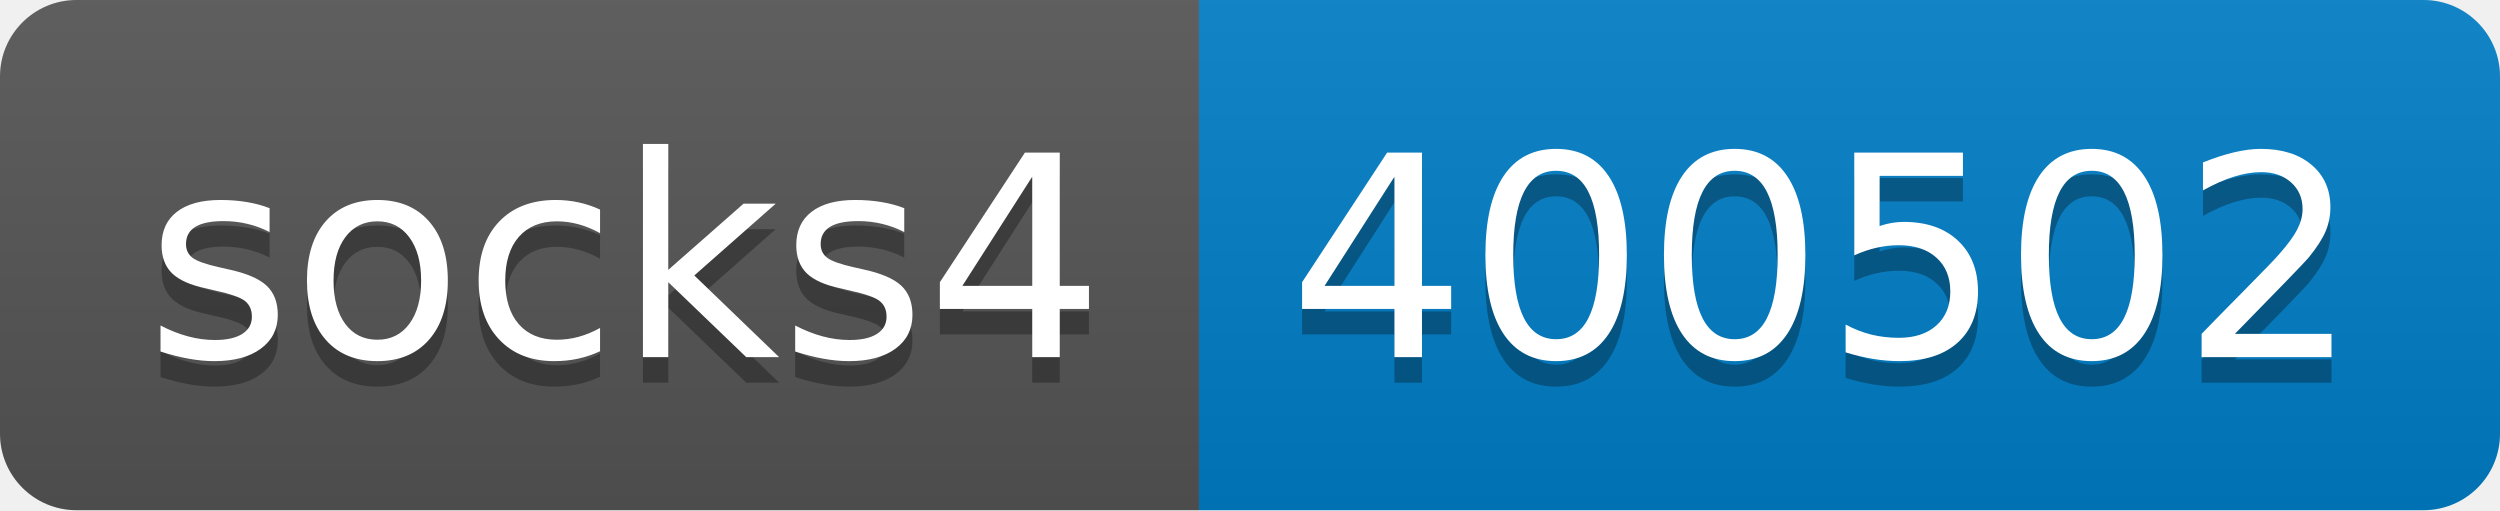
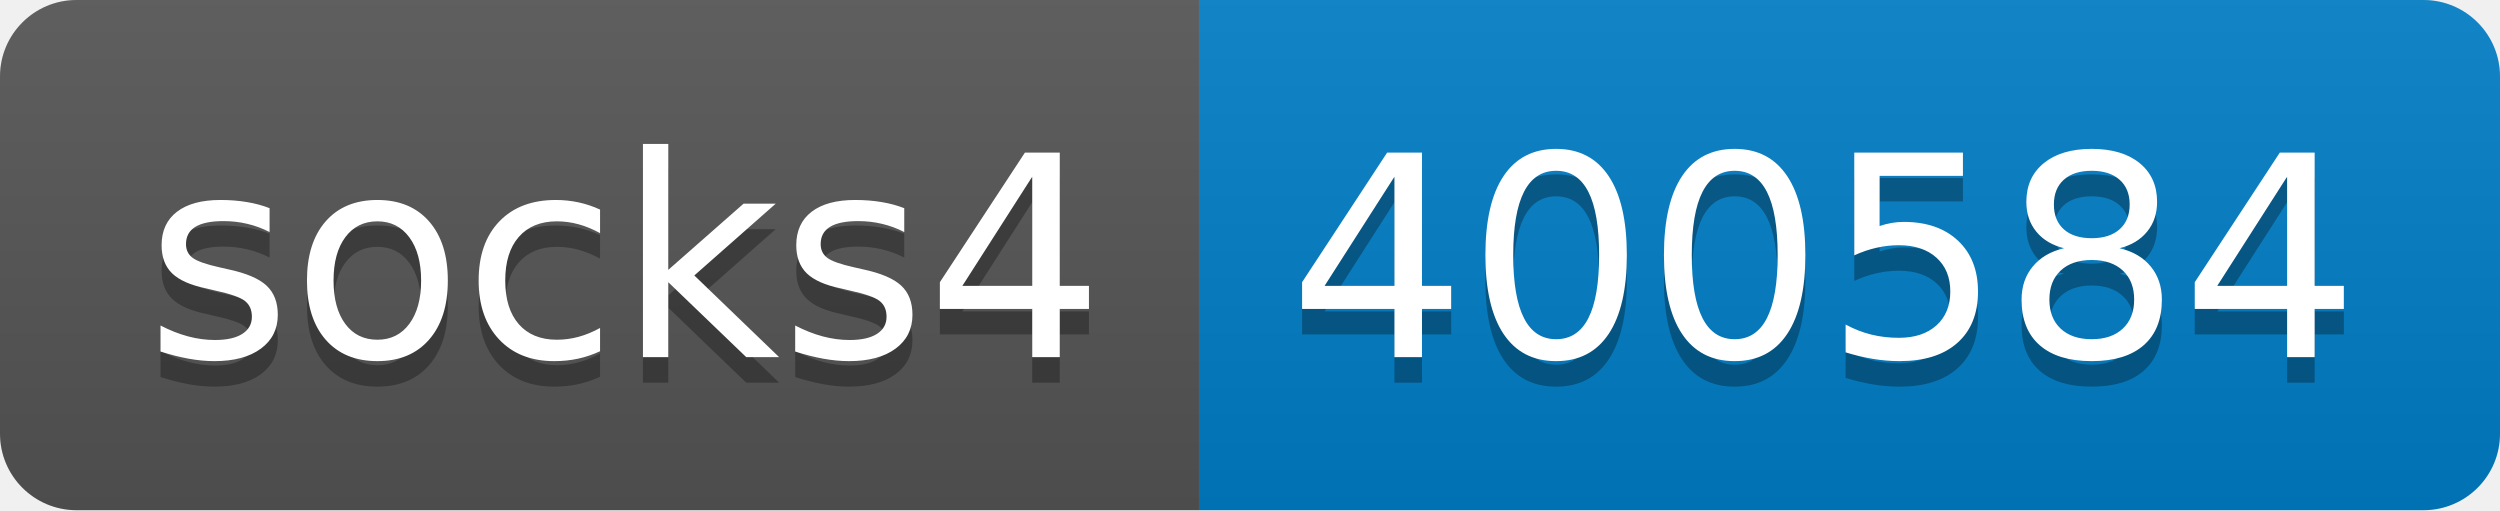
- <svg xmlns="http://www.w3.org/2000/svg" width="98" height="20" role="img" aria-label="socks4: 400502">
+ <svg xmlns="http://www.w3.org/2000/svg" width="98" height="20" role="img" aria-label="socks4: 400584">
  <linearGradient id="s" x2="0" y2="100%">
    <stop offset="0" stop-color="#bbb" stop-opacity=".1" />
    <stop offset="1" stop-opacity=".1" />
  </linearGradient>
  <clipPath id="r">
    <rect width="98" height="20" rx="3" fill="#fff" />
  </clipPath>
  <g clip-path="url(#r)">
    <rect width="47" height="20" fill="#555" />
    <rect x="47" width="51" height="20" fill="#007ec6" />
    <rect width="98" height="20" fill="url(#s)" />
  </g>
  <g fill="#fff" text-anchor="middle" font-family="Verdana,Geneva,DejaVu Sans,sans-serif" text-rendering="geometricPrecision" font-size="110">
    <text aria-hidden="true" x="245" y="150" fill="#010101" fill-opacity=".3" transform="scale(.1)" textLength="370">socks4</text>
    <text x="245" y="140" transform="scale(.1)" fill="#fff" textLength="370">socks4</text>
-     <text aria-hidden="true" x="715" y="150" fill="#010101" fill-opacity=".3" transform="scale(.1)" textLength="410">400502</text>
-     <text x="715" y="140" transform="scale(.1)" fill="#fff" textLength="410">400502</text>
+     <text aria-hidden="true" x="715" y="150" fill="#010101" fill-opacity=".3" transform="scale(.1)" textLength="410">400584</text>
+     <text x="715" y="140" transform="scale(.1)" fill="#fff" textLength="410">400584</text>
  </g>
</svg>
